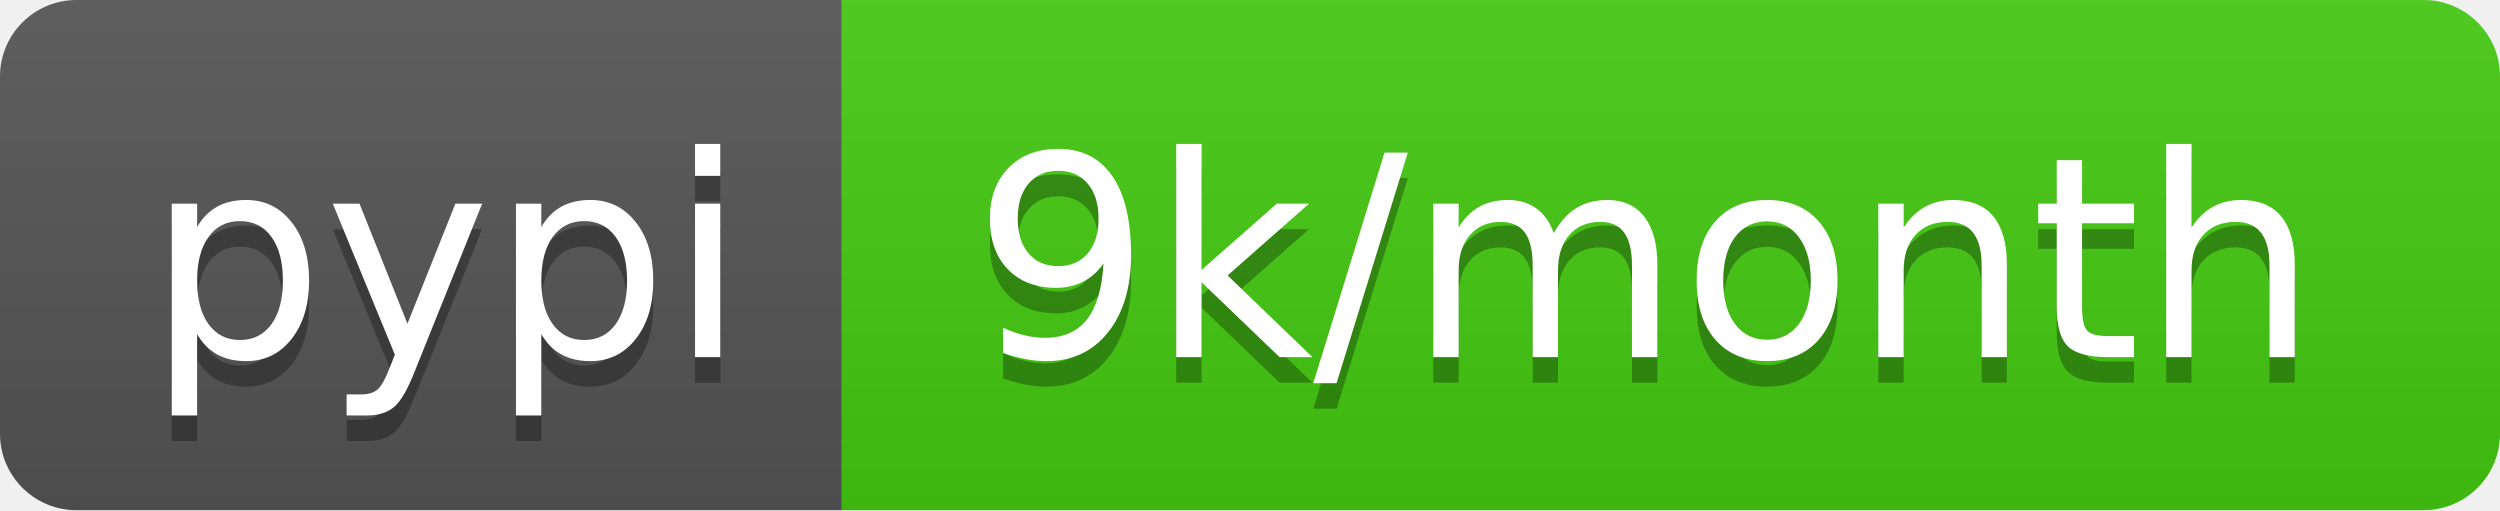
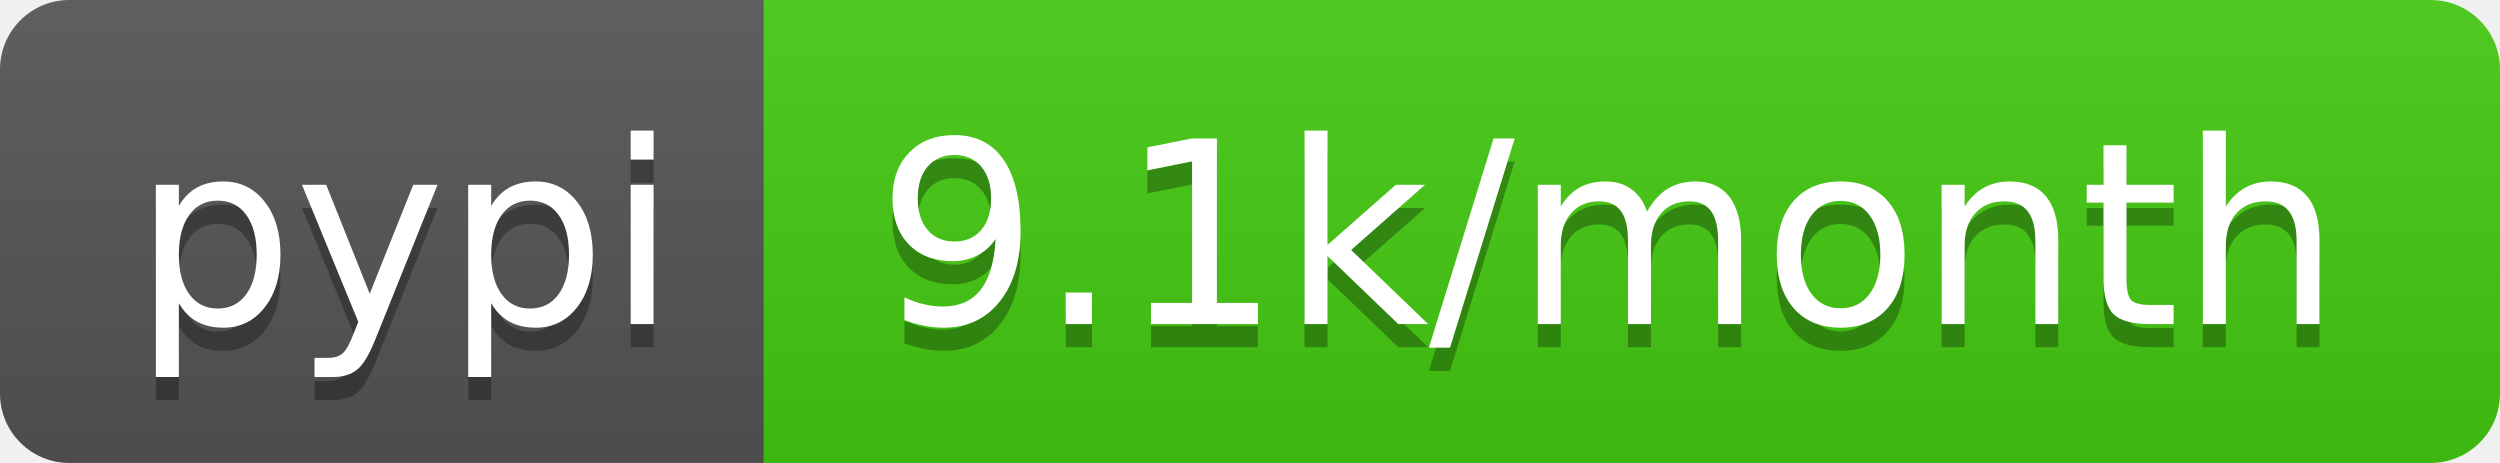
- <svg xmlns="http://www.w3.org/2000/svg" width="98" height="20" role="img" aria-label="pypi: 9k/month">
+ <svg xmlns="http://www.w3.org/2000/svg" width="108" height="20" role="img" aria-label="pypi: 9.1k/month">
  <linearGradient id="s" x2="0" y2="100%">
    <stop offset="0" stop-color="#bbb" stop-opacity=".1" />
    <stop offset="1" stop-opacity=".1" />
  </linearGradient>
  <clipPath id="r">
-     <rect width="98" height="20" rx="3" fill="#fff" />
+     <rect width="108" height="20" rx="3" fill="#fff" />
  </clipPath>
  <g clip-path="url(#r)">
    <rect width="33" height="20" fill="#555" />
-     <rect x="33" width="65" height="20" fill="#4c1" />
-     <rect width="98" height="20" fill="url(#s)" />
+     <rect x="33" width="75" height="20" fill="#4c1" />
+     <rect width="108" height="20" fill="url(#s)" />
  </g>
  <g fill="#fff" text-anchor="middle" font-family="Verdana,Geneva,DejaVu Sans,sans-serif" text-rendering="geometricPrecision" font-size="110">
    <text aria-hidden="true" x="175" y="150" fill="#010101" fill-opacity=".3" transform="scale(.1)" textLength="230">pypi</text>
    <text x="175" y="140" transform="scale(.1)" fill="#fff" textLength="230">pypi</text>
-     <text aria-hidden="true" x="645" y="150" fill="#010101" fill-opacity=".3" transform="scale(.1)" textLength="550">9k/month</text>
-     <text x="645" y="140" transform="scale(.1)" fill="#fff" textLength="550">9k/month</text>
+     <text aria-hidden="true" x="695" y="150" fill="#010101" fill-opacity=".3" transform="scale(.1)" textLength="650">9.1k/month</text>
+     <text x="695" y="140" transform="scale(.1)" fill="#fff" textLength="650">9.1k/month</text>
  </g>
</svg>
